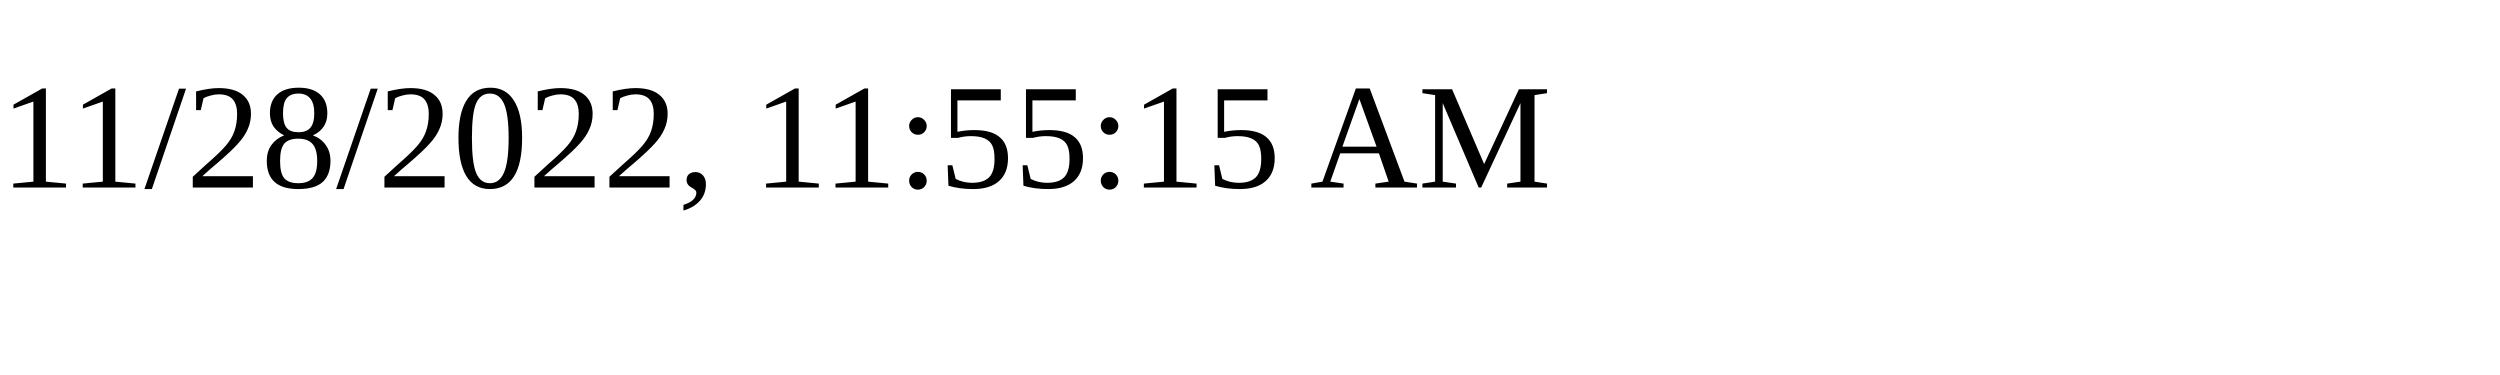
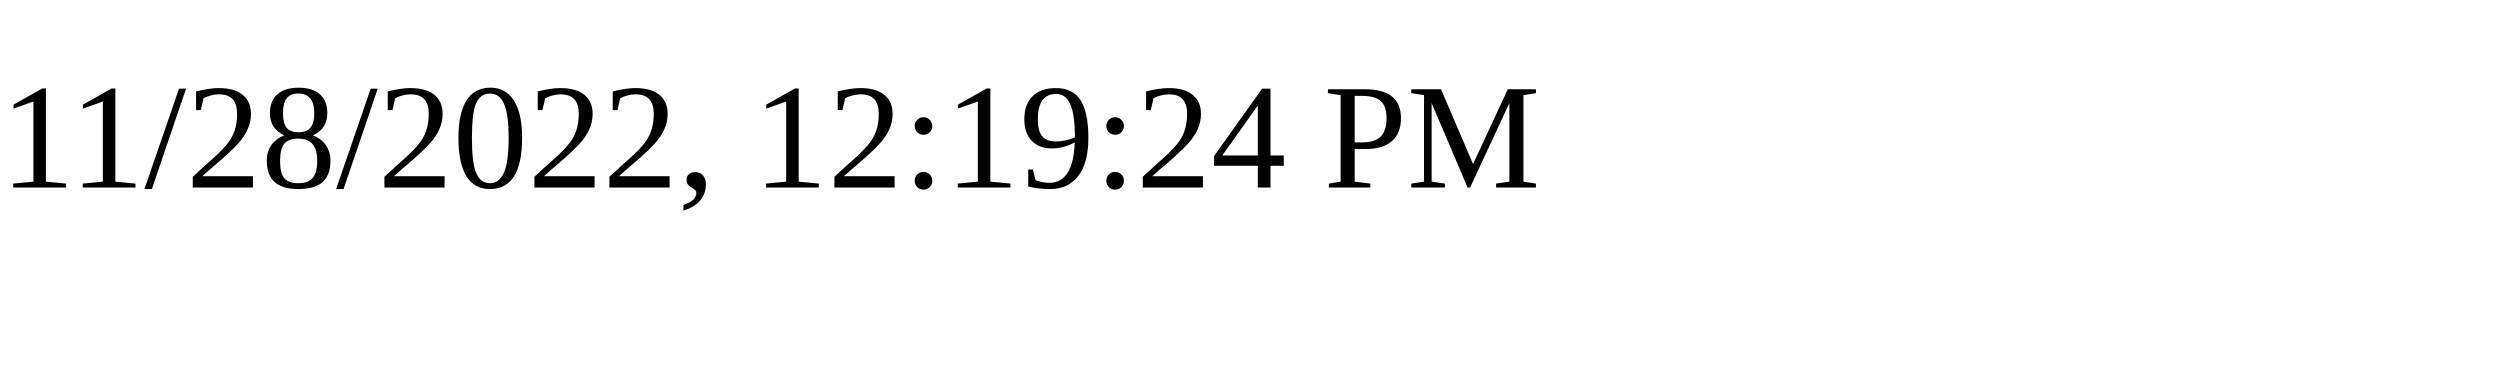
<svg xmlns="http://www.w3.org/2000/svg" height="30" width="200">
-   <text x="0" y="15">11/28/2022, 11:55:15 AM</text>
+   <text x="0" y="15">11/28/2022, 12:19:24 PM</text>
</svg>
